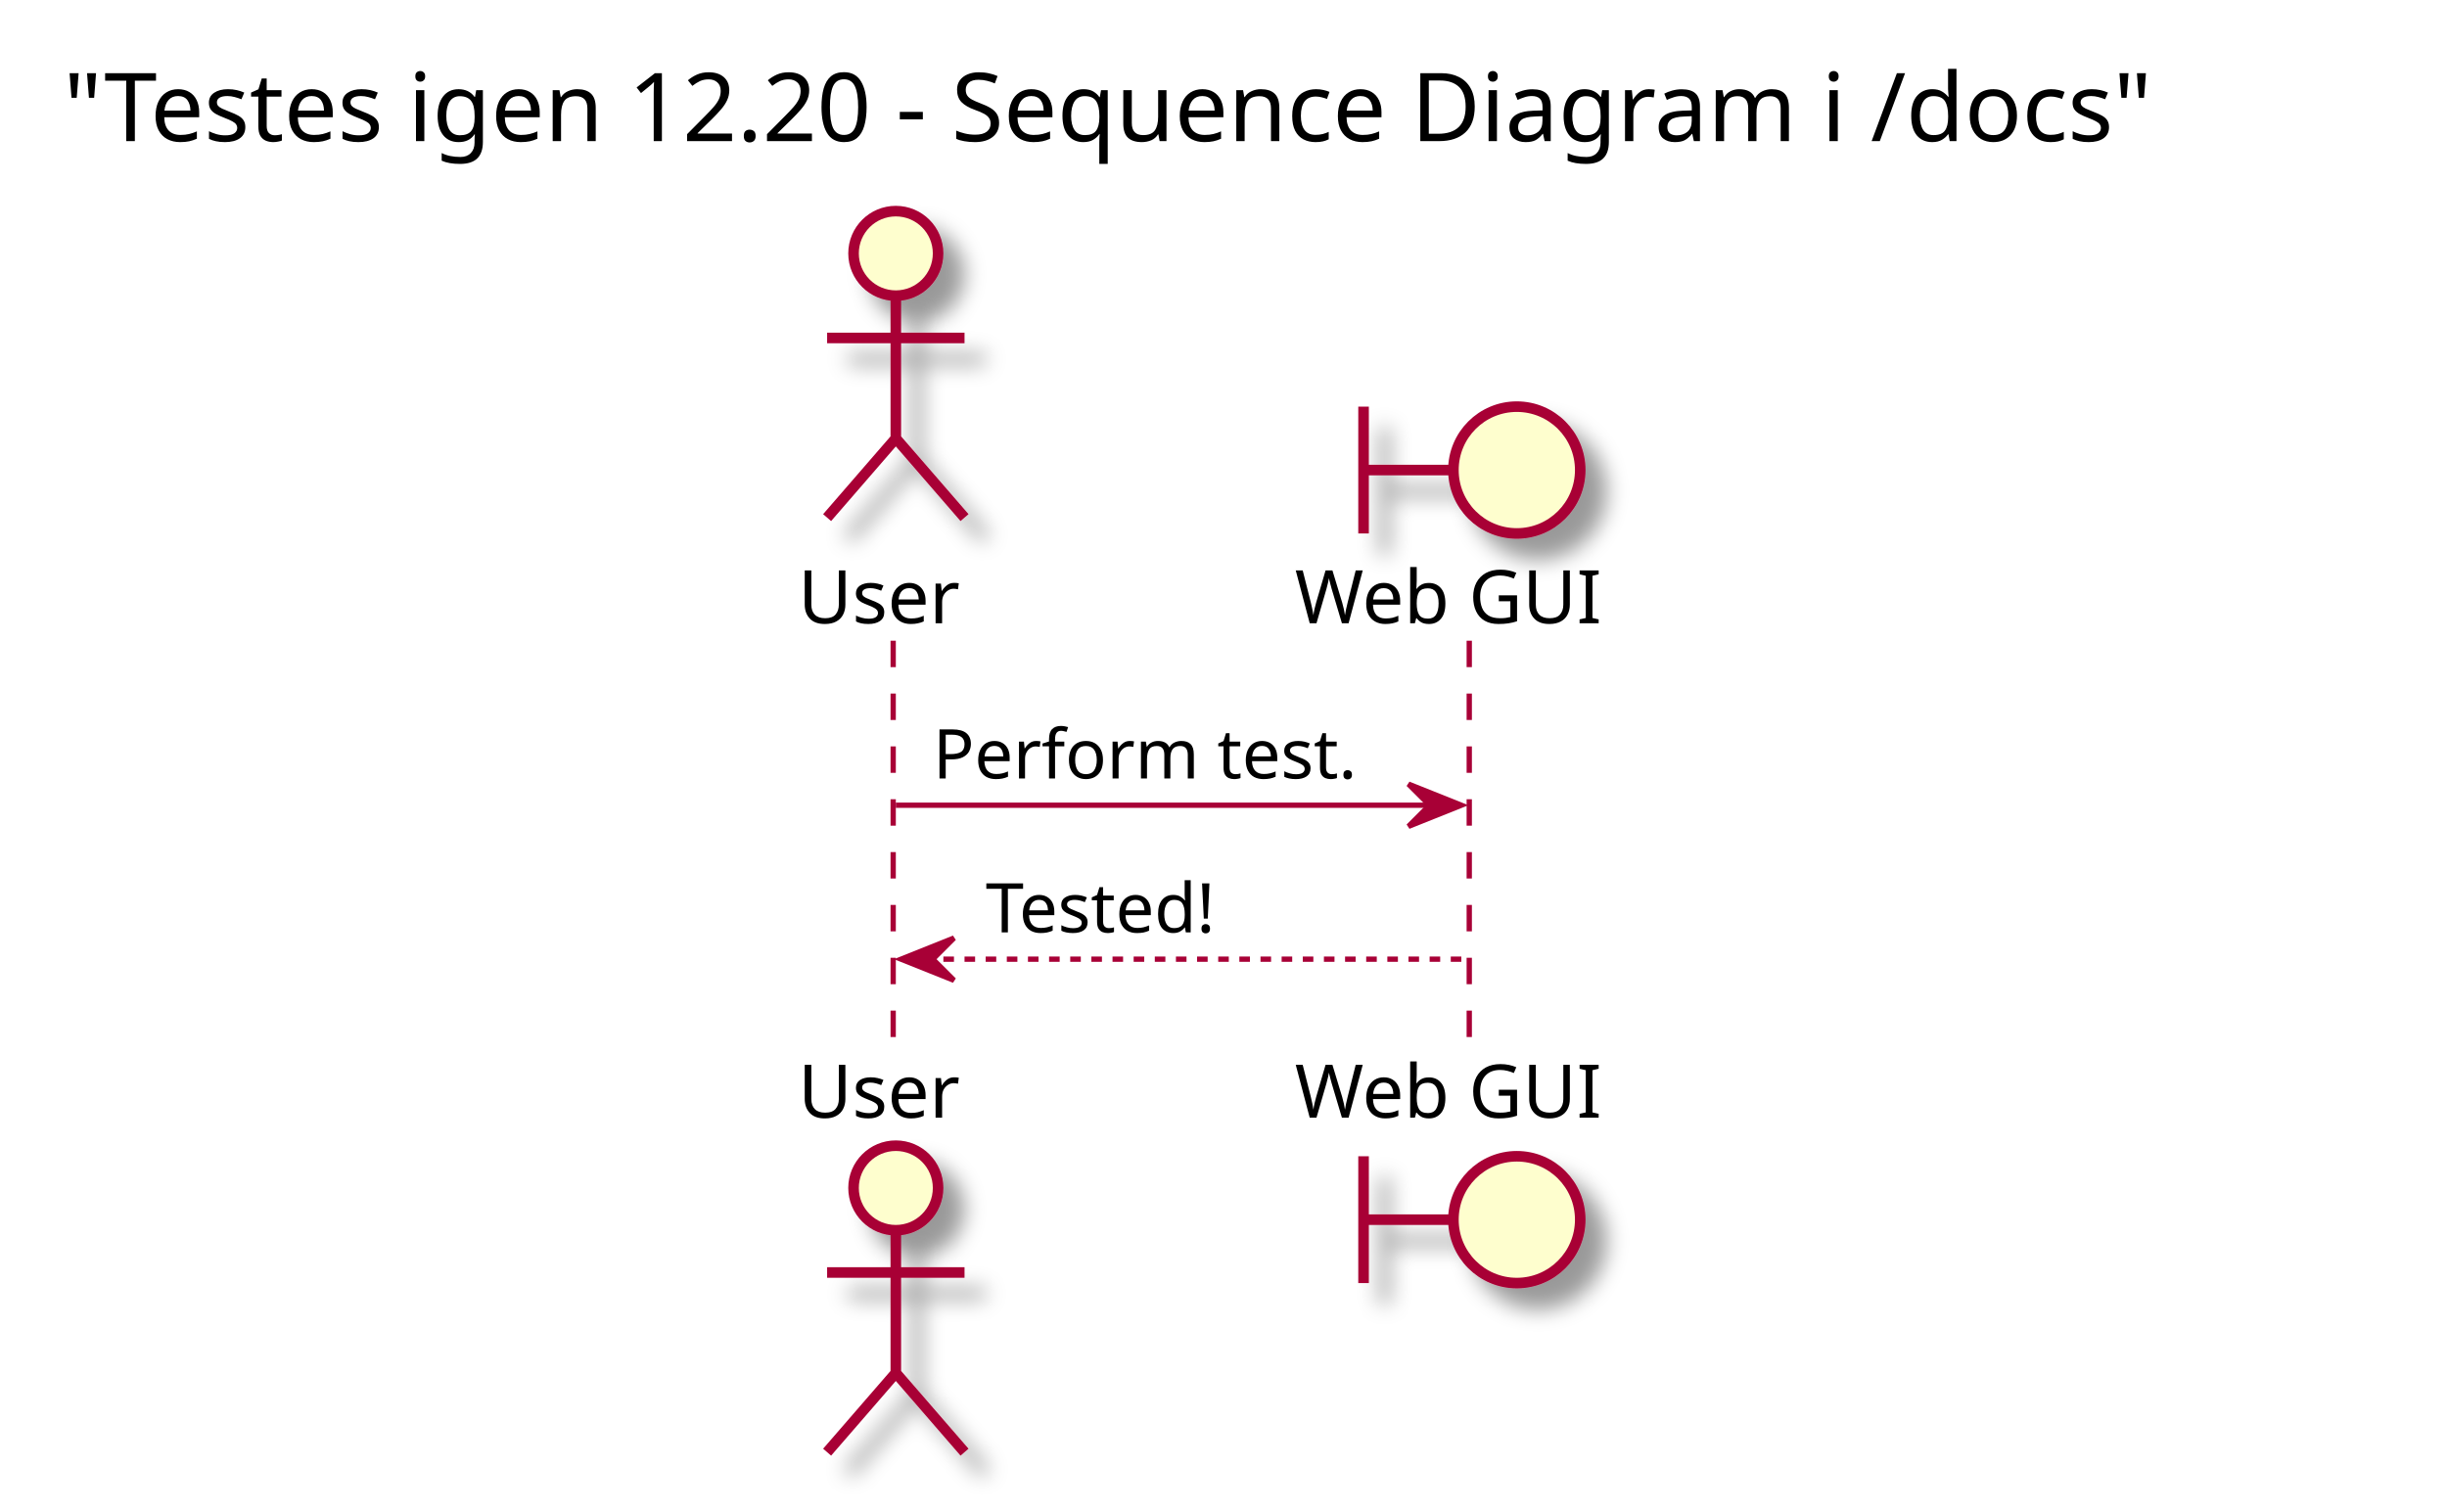
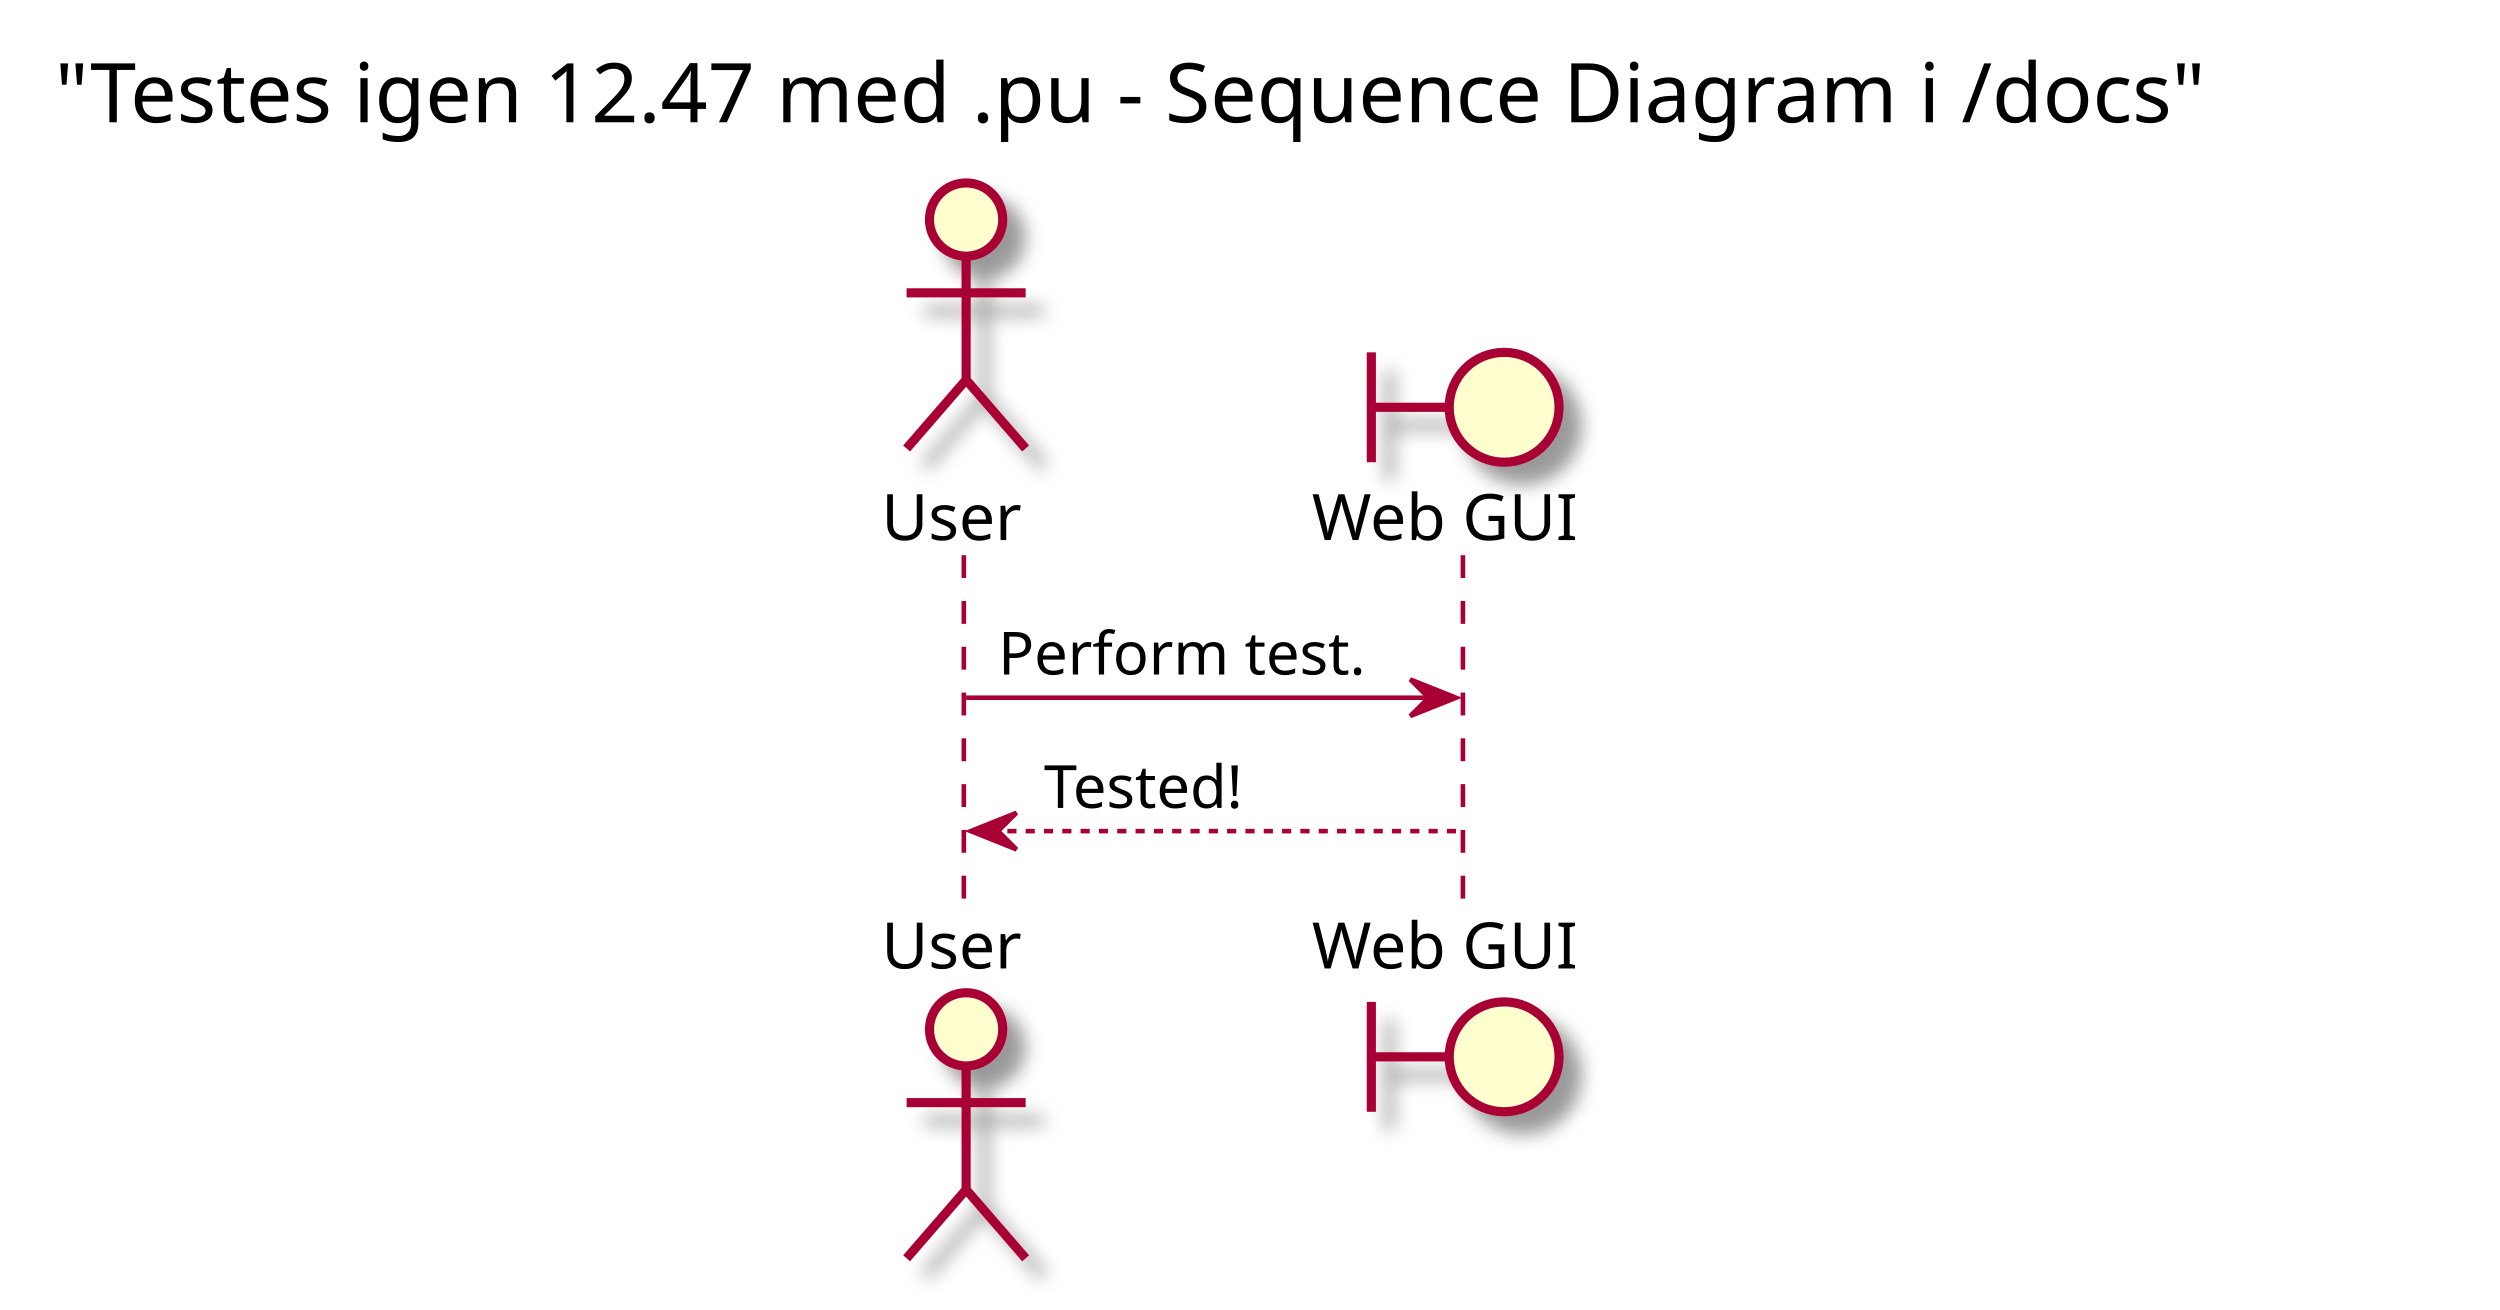
- <svg xmlns="http://www.w3.org/2000/svg" contentScriptType="application/ecmascript" contentStyleType="text/css" height="286px" preserveAspectRatio="none" style="width:463px;height:286px;" version="1.1" viewBox="0 0 463 286" width="463px" zoomAndPan="magnify">
+ <svg xmlns="http://www.w3.org/2000/svg" contentScriptType="application/ecmascript" contentStyleType="text/css" height="286px" preserveAspectRatio="none" style="width:546px;height:286px;" version="1.1" viewBox="0 0 546 286" width="546px" zoomAndPan="magnify">
  <defs>
-     <filter height="300%" id="fgtl2md5cwgrf" width="300%" x="-1" y="-1">
+     <filter height="300%" id="f1xkx6nqf0cgf5" width="300%" x="-1" y="-1">
      <feGaussianBlur result="blurOut" stdDeviation="2.0" />
      <feColorMatrix in="blurOut" result="blurOut2" type="matrix" values="0 0 0 0 0 0 0 0 0 0 0 0 0 0 0 0 0 0 .4 0" />
      <feOffset dx="4.0" dy="4.0" in="blurOut2" result="blurOut3" />
      <feBlend in="SourceGraphic" in2="blurOut3" mode="normal" />
    </filter>
  </defs>
  <g>
-     <text fill="#000000" font-family="sans-serif" font-size="18" lengthAdjust="spacingAndGlyphs" textLength="439" x="12" y="26.708">"Testes igen 12.20 - Sequence Diagram i /docs"</text>
-     <line style="stroke: #A80036; stroke-width: 1.0; stroke-dasharray: 5.0,5.0;" x1="169" x2="169" y1="121.25" y2="199.516" />
-     <line style="stroke: #A80036; stroke-width: 1.0; stroke-dasharray: 5.0,5.0;" x1="278" x2="278" y1="121.25" y2="199.516" />
-     <text fill="#000000" font-family="sans-serif" font-size="14" lengthAdjust="spacingAndGlyphs" textLength="31" x="151" y="117.948">User</text>
-     <ellipse cx="169.5" cy="47.953" fill="#FEFECE" filter="url(#fgtl2md5cwgrf)" rx="8" ry="8" style="stroke: #A80036; stroke-width: 2.0;" />
-     <path d="M169.5,55.953 L169.5,82.953 M156.5,63.953 L182.5,63.953 M169.5,82.953 L156.5,97.953 M169.5,82.953 L182.5,97.953 " fill="none" filter="url(#fgtl2md5cwgrf)" style="stroke: #A80036; stroke-width: 2.0;" />
-     <text fill="#000000" font-family="sans-serif" font-size="14" lengthAdjust="spacingAndGlyphs" textLength="31" x="151" y="211.511">User</text>
-     <ellipse cx="169.5" cy="224.812" fill="#FEFECE" filter="url(#fgtl2md5cwgrf)" rx="8" ry="8" style="stroke: #A80036; stroke-width: 2.0;" />
-     <path d="M169.5,232.812 L169.5,259.812 M156.5,240.812 L182.5,240.812 M169.5,259.812 L156.5,274.812 M169.5,259.812 L182.5,274.812 " fill="none" filter="url(#fgtl2md5cwgrf)" style="stroke: #A80036; stroke-width: 2.0;" />
-     <text fill="#000000" font-family="sans-serif" font-size="14" lengthAdjust="spacingAndGlyphs" textLength="61" x="245" y="117.948">Web GUI</text>
-     <path d="M258,76.953 L258,100.953 M258,88.953 L275,88.953 " fill="none" filter="url(#fgtl2md5cwgrf)" style="stroke: #A80036; stroke-width: 2.0;" />
-     <ellipse cx="287" cy="88.953" fill="#FEFECE" filter="url(#fgtl2md5cwgrf)" rx="12" ry="12" style="stroke: #A80036; stroke-width: 2.0;" />
-     <text fill="#000000" font-family="sans-serif" font-size="14" lengthAdjust="spacingAndGlyphs" textLength="61" x="245" y="211.511">Web GUI</text>
-     <path d="M258,218.812 L258,242.812 M258,230.812 L275,230.812 " fill="none" filter="url(#fgtl2md5cwgrf)" style="stroke: #A80036; stroke-width: 2.0;" />
-     <ellipse cx="287" cy="230.812" fill="#FEFECE" filter="url(#fgtl2md5cwgrf)" rx="12" ry="12" style="stroke: #A80036; stroke-width: 2.0;" />
-     <polygon fill="#A80036" points="266.5,148.383,276.5,152.383,266.5,156.383,270.5,152.383" style="stroke: #A80036; stroke-width: 1.0;" />
-     <line style="stroke: #A80036; stroke-width: 1.0;" x1="169.5" x2="272.5" y1="152.383" y2="152.383" />
-     <text fill="#000000" font-family="sans-serif" font-size="13" lengthAdjust="spacingAndGlyphs" textLength="85" x="176.5" y="147.317">Perform test.</text>
-     <polygon fill="#A80036" points="180.5,177.516,170.5,181.516,180.5,185.516,176.5,181.516" style="stroke: #A80036; stroke-width: 1.0;" />
-     <line style="stroke: #A80036; stroke-width: 1.0; stroke-dasharray: 2.0,2.0;" x1="174.5" x2="277.5" y1="181.516" y2="181.516" />
-     <text fill="#000000" font-family="sans-serif" font-size="13" lengthAdjust="spacingAndGlyphs" textLength="49" x="186.5" y="176.45">Tested!</text>
+     <text fill="#000000" font-family="sans-serif" font-size="18" lengthAdjust="spacingAndGlyphs" textLength="522" x="12" y="26.708">"Testes igen 12.47 med .pu - Sequence Diagram i /docs"</text>
+     <line style="stroke: #A80036; stroke-width: 1.0; stroke-dasharray: 5.0,5.0;" x1="210.5" x2="210.5" y1="121.25" y2="199.516" />
+     <line style="stroke: #A80036; stroke-width: 1.0; stroke-dasharray: 5.0,5.0;" x1="319.5" x2="319.5" y1="121.25" y2="199.516" />
+     <text fill="#000000" font-family="sans-serif" font-size="14" lengthAdjust="spacingAndGlyphs" textLength="31" x="192.5" y="117.948">User</text>
+     <ellipse cx="211" cy="47.953" fill="#FEFECE" filter="url(#f1xkx6nqf0cgf5)" rx="8" ry="8" style="stroke: #A80036; stroke-width: 2.0;" />
+     <path d="M211,55.953 L211,82.953 M198,63.953 L224,63.953 M211,82.953 L198,97.953 M211,82.953 L224,97.953 " fill="none" filter="url(#f1xkx6nqf0cgf5)" style="stroke: #A80036; stroke-width: 2.0;" />
+     <text fill="#000000" font-family="sans-serif" font-size="14" lengthAdjust="spacingAndGlyphs" textLength="31" x="192.5" y="211.511">User</text>
+     <ellipse cx="211" cy="224.812" fill="#FEFECE" filter="url(#f1xkx6nqf0cgf5)" rx="8" ry="8" style="stroke: #A80036; stroke-width: 2.0;" />
+     <path d="M211,232.812 L211,259.812 M198,240.812 L224,240.812 M211,259.812 L198,274.812 M211,259.812 L224,274.812 " fill="none" filter="url(#f1xkx6nqf0cgf5)" style="stroke: #A80036; stroke-width: 2.0;" />
+     <text fill="#000000" font-family="sans-serif" font-size="14" lengthAdjust="spacingAndGlyphs" textLength="61" x="286.5" y="117.948">Web GUI</text>
+     <path d="M299.5,76.953 L299.5,100.953 M299.5,88.953 L316.5,88.953 " fill="none" filter="url(#f1xkx6nqf0cgf5)" style="stroke: #A80036; stroke-width: 2.0;" />
+     <ellipse cx="328.5" cy="88.953" fill="#FEFECE" filter="url(#f1xkx6nqf0cgf5)" rx="12" ry="12" style="stroke: #A80036; stroke-width: 2.0;" />
+     <text fill="#000000" font-family="sans-serif" font-size="14" lengthAdjust="spacingAndGlyphs" textLength="61" x="286.5" y="211.511">Web GUI</text>
+     <path d="M299.5,218.812 L299.5,242.812 M299.5,230.812 L316.5,230.812 " fill="none" filter="url(#f1xkx6nqf0cgf5)" style="stroke: #A80036; stroke-width: 2.0;" />
+     <ellipse cx="328.5" cy="230.812" fill="#FEFECE" filter="url(#f1xkx6nqf0cgf5)" rx="12" ry="12" style="stroke: #A80036; stroke-width: 2.0;" />
+     <polygon fill="#A80036" points="308,148.383,318,152.383,308,156.383,312,152.383" style="stroke: #A80036; stroke-width: 1.0;" />
+     <line style="stroke: #A80036; stroke-width: 1.0;" x1="211" x2="314" y1="152.383" y2="152.383" />
+     <text fill="#000000" font-family="sans-serif" font-size="13" lengthAdjust="spacingAndGlyphs" textLength="85" x="218" y="147.317">Perform test.</text>
+     <polygon fill="#A80036" points="222,177.516,212,181.516,222,185.516,218,181.516" style="stroke: #A80036; stroke-width: 1.0;" />
+     <line style="stroke: #A80036; stroke-width: 1.0; stroke-dasharray: 2.0,2.0;" x1="216" x2="319" y1="181.516" y2="181.516" />
+     <text fill="#000000" font-family="sans-serif" font-size="13" lengthAdjust="spacingAndGlyphs" textLength="49" x="228" y="176.45">Tested!</text>
  </g>
</svg>
